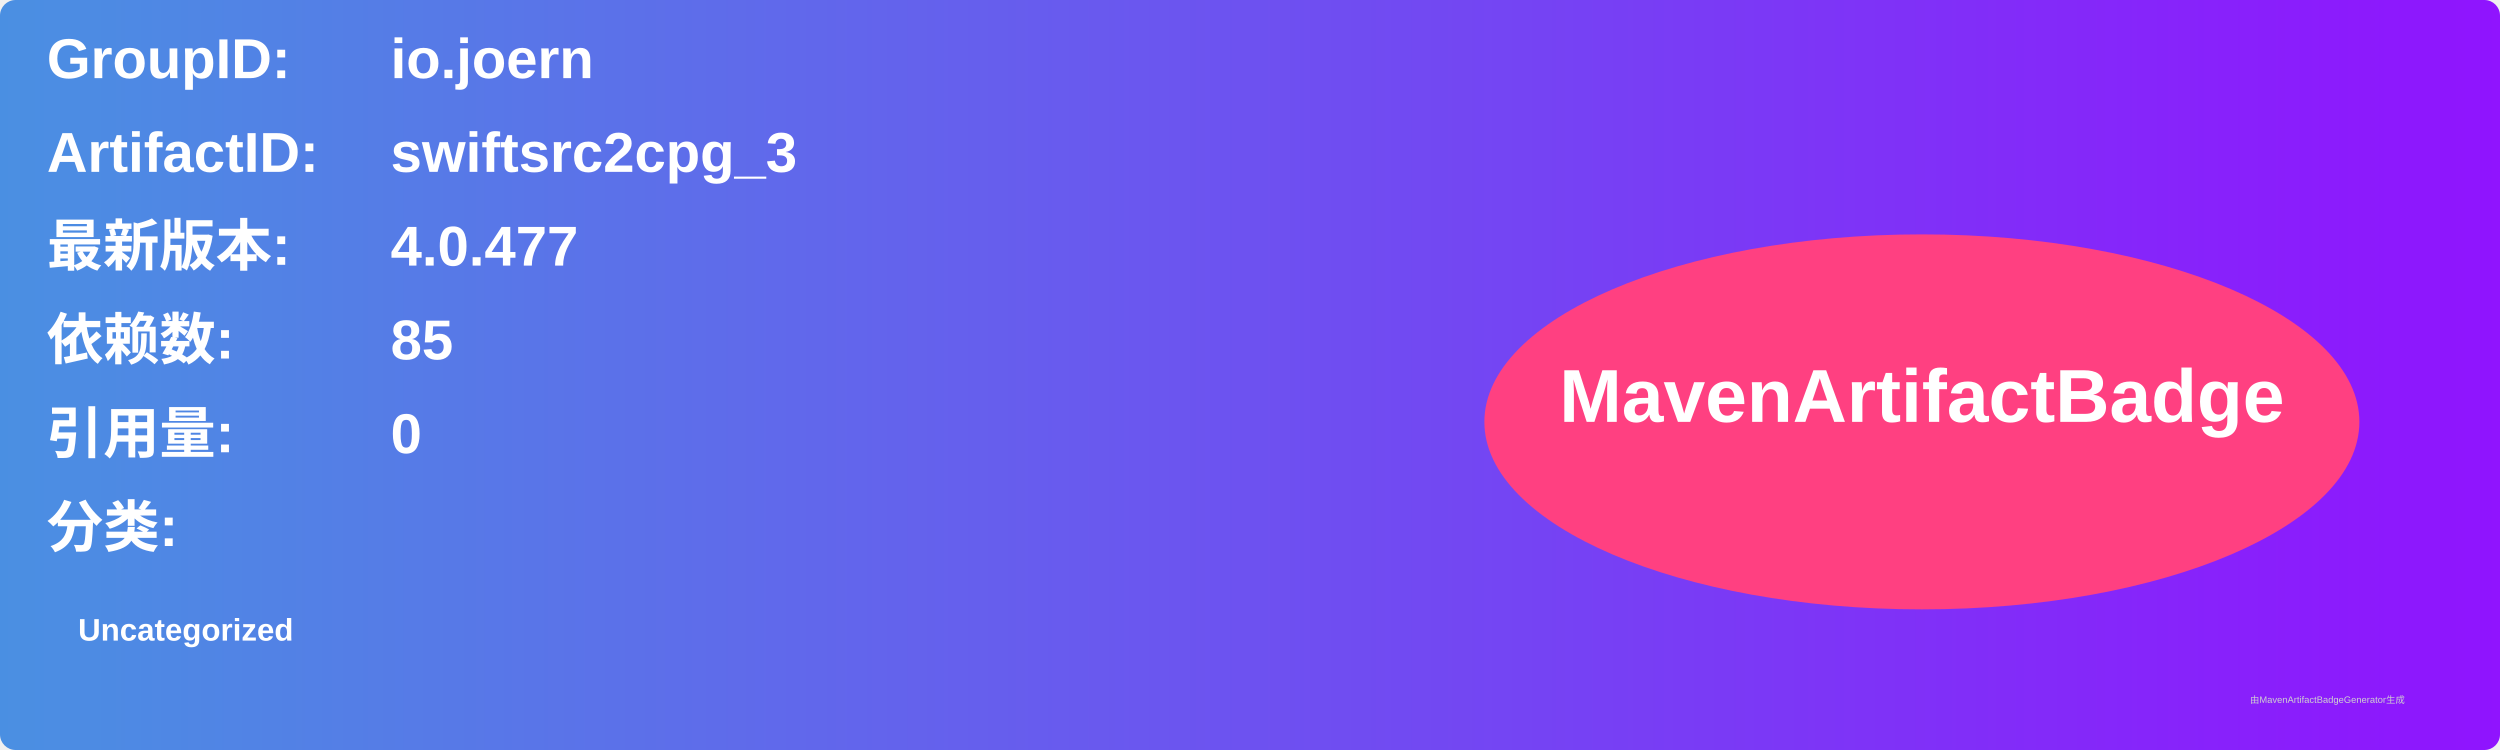
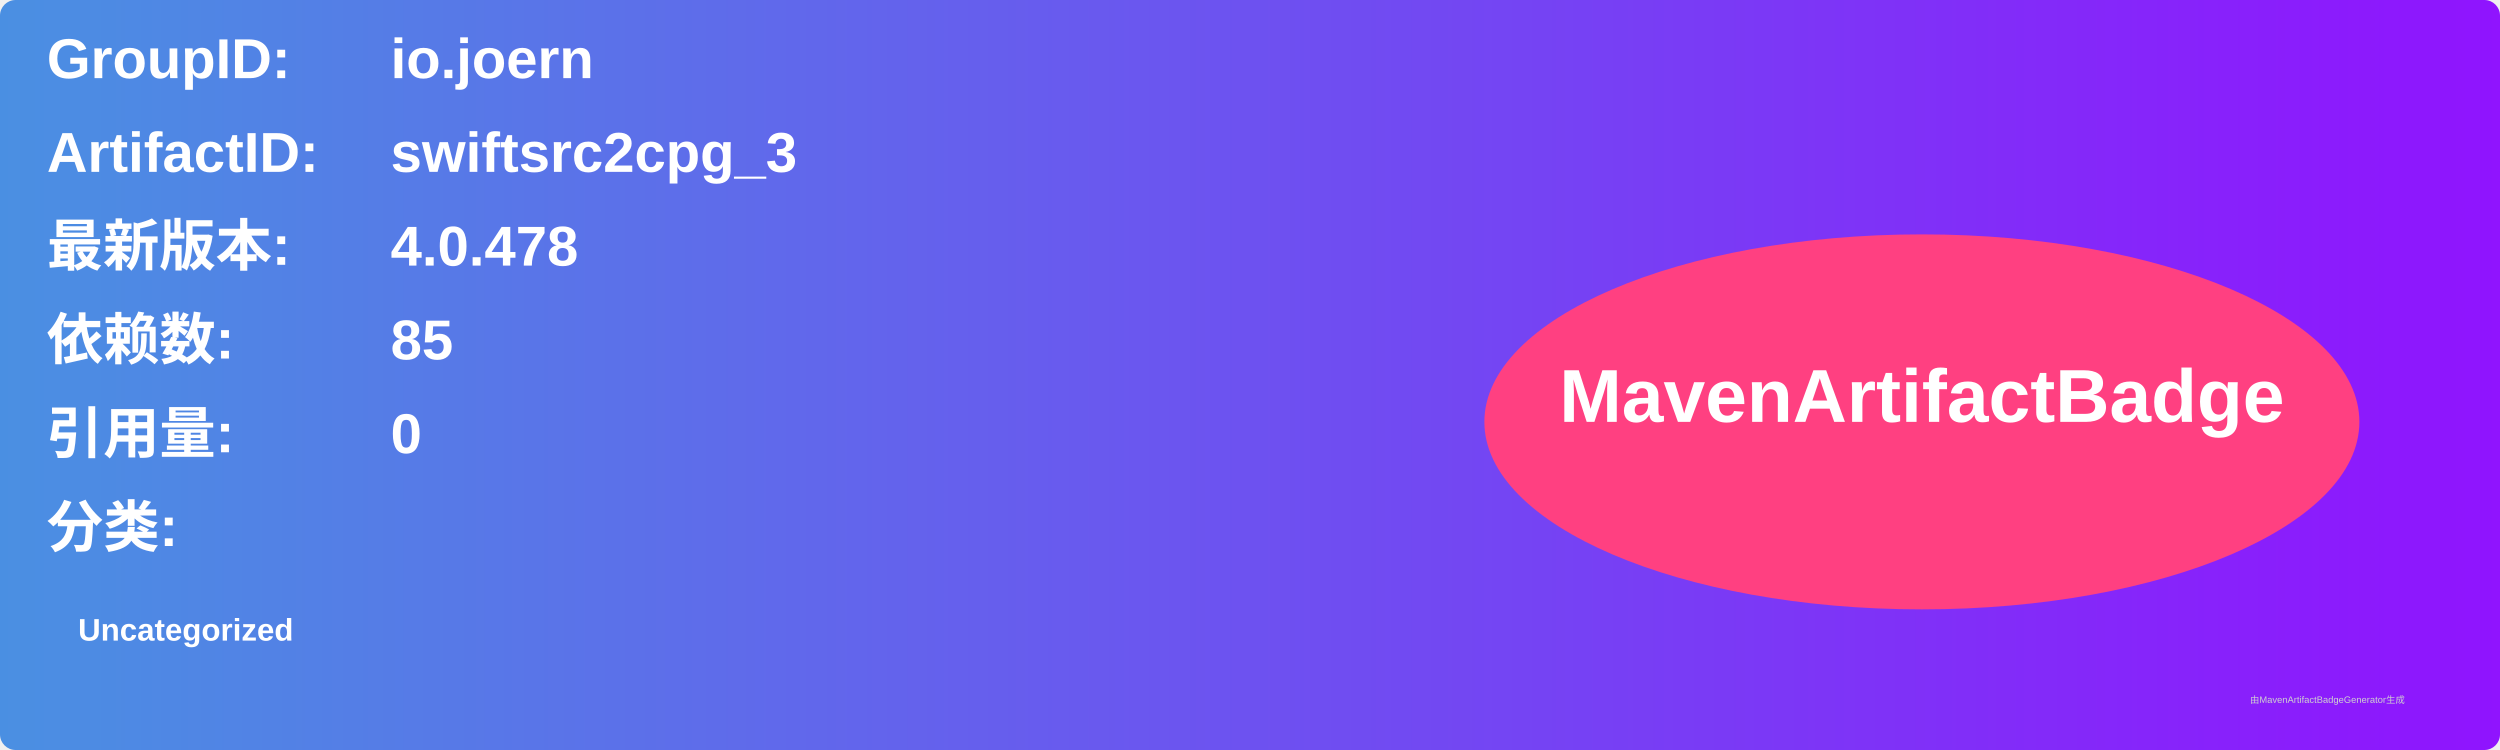
<svg xmlns="http://www.w3.org/2000/svg" width="800" height="240" viewBox="0 0 800 240">
  <linearGradient id="grad" x1="0%" y1="0%" x2="100%" y2="0%">
    <stop offset="0%" stop-color="#4a90e2" />
    <stop offset="100%" stop-color="#9013fe" />
  </linearGradient>
  <rect width="100%" height="100%" rx="5" ry="5" fill="url(#grad)" />
  <g transform="translate(15, 15)">
    <text x="0" y="10" font-family="Arial" font-size="18" fill="white" font-weight="bold" width="260">GroupID:</text>
    <text x="110" y="10" font-family="Arial" font-size="18" fill="white" font-weight="bold" width="460">io.joern</text>
    <text x="0" y="40" font-family="Arial" font-size="18" fill="white" font-weight="bold" width="260">ArtifactID:</text>
    <text x="110" y="40" font-family="Arial" font-size="18" fill="white" font-weight="bold" width="460">swiftsrc2cpg_3</text>
    <text x="0" y="70" font-family="Arial" font-size="18" fill="white" font-weight="bold">最新版本:</text>
    <text x="110" y="70" font-family="Arial" font-size="18" fill="white" font-weight="bold">
-       <tspan font-weight="bold">4.0.477</tspan>
+       <tspan font-weight="bold">4.0.478</tspan>
    </text>
    <text x="0" y="100" font-family="Arial" font-size="18" fill="white" font-weight="bold">依赖数: </text>
    <text x="110" y="100" font-family="Arial" font-size="18" fill="white">
      <tspan font-weight="bold">85</tspan>
    </text>
    <text x="0" y="130" font-family="Arial" font-size="18" fill="white" font-weight="bold">引用量: </text>
    <text x="110" y="130" font-family="Arial" font-size="18" fill="white">
      <tspan font-weight="bold">0</tspan>
    </text>
    <text x="0" y="160" font-family="Arial" font-size="18" fill="white" font-weight="bold">分类:</text>
    <text x="10" y="190" font-family="Arial" font-size="10" fill="white">
      <tspan font-weight="bold">Uncategorized</tspan>
    </text>
    <ellipse cx="600" cy="120" rx="140" ry="60" fill="#ff4081" />
    <text x="600" y="120" text-anchor="middle" font-family="Arial" font-size="24" fill="white" font-weight="bold">MavenArtifactBadge</text>
  </g>
  <text x="720" y="225" font-family="Arial" font-size="3" fill="#d0d0d0">由MavenArtifactBadgeGenerator生成</text>
</svg>
